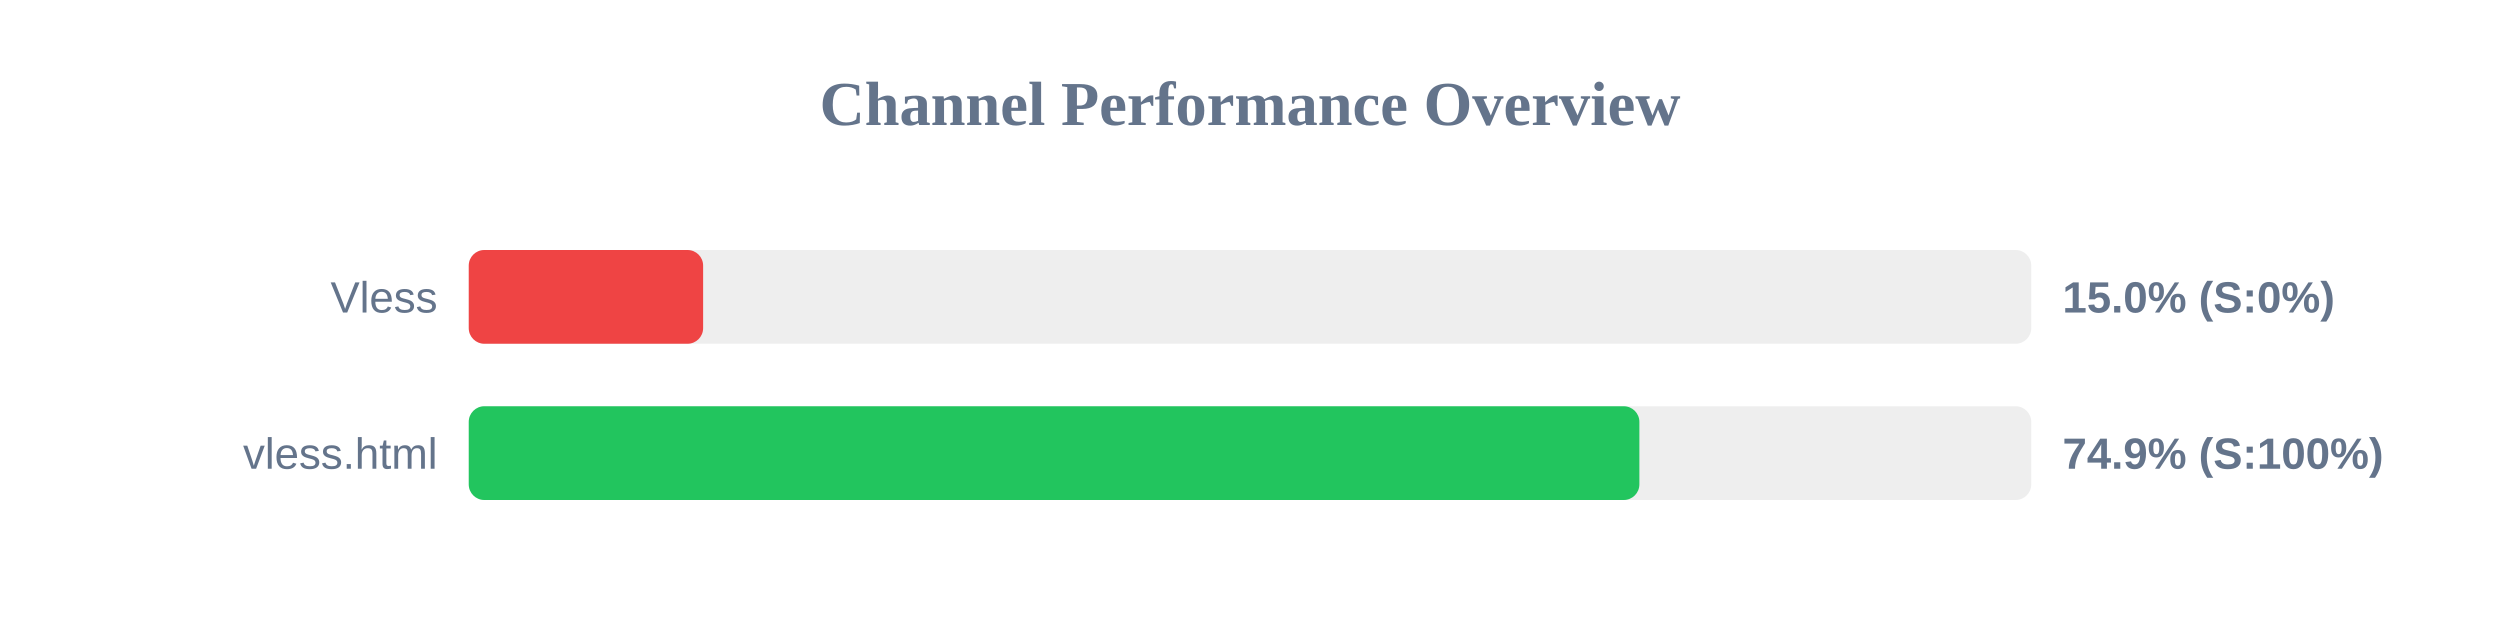
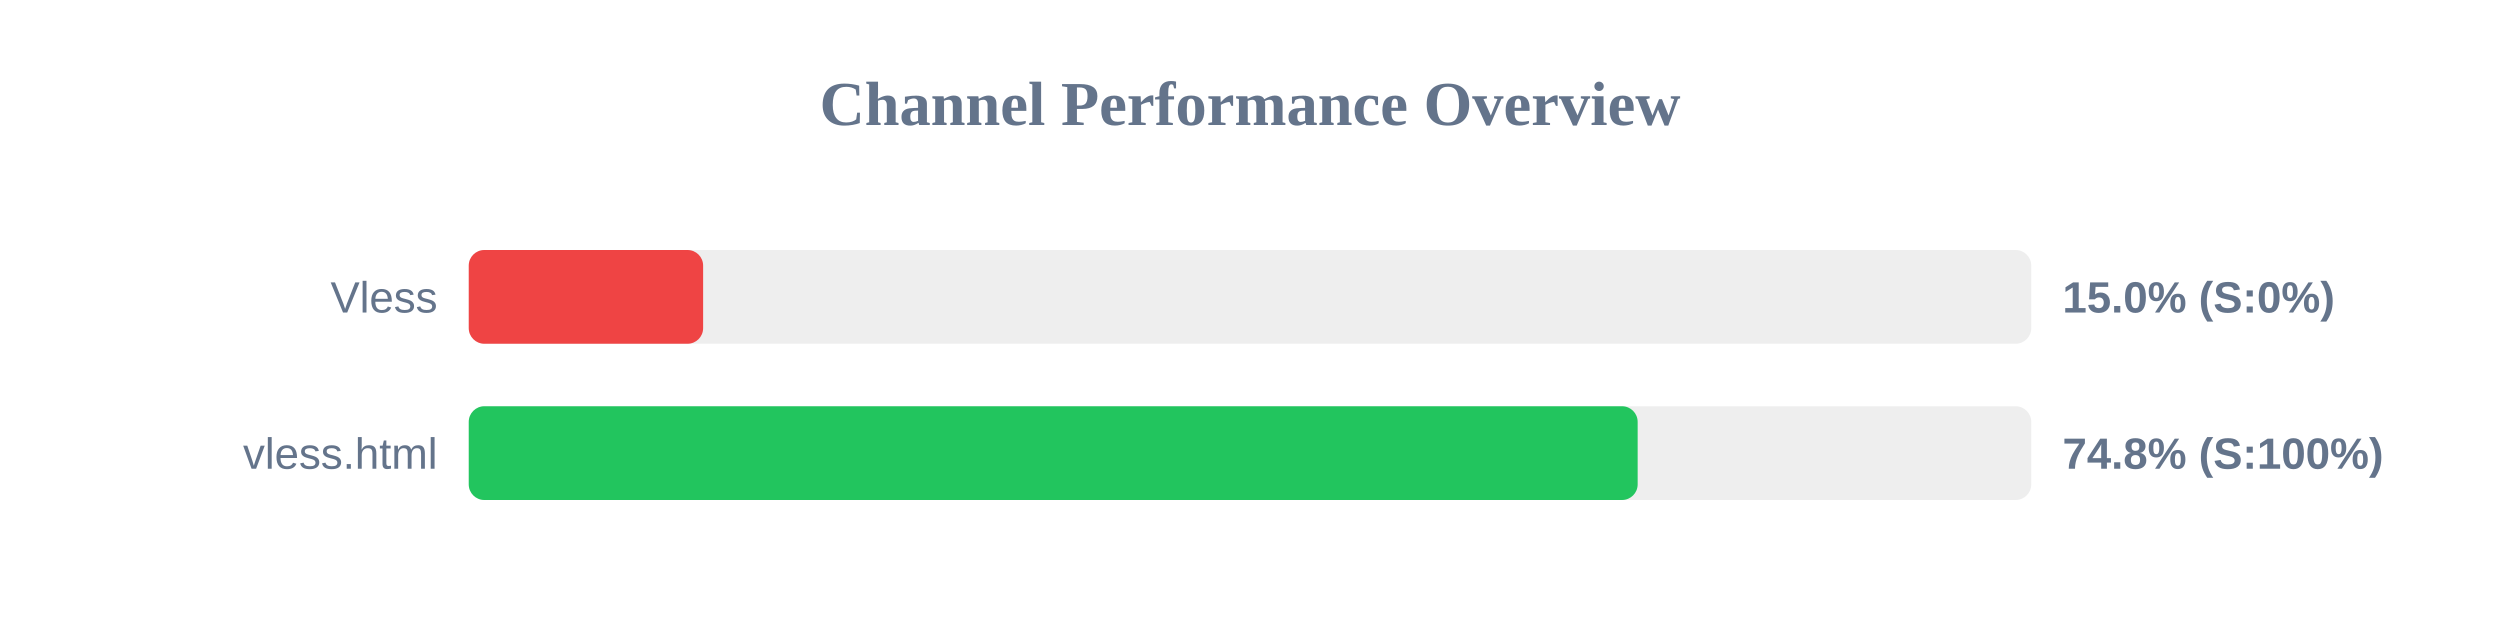
<svg xmlns="http://www.w3.org/2000/svg" width="800" height="200" version="1.1">
  <style>
        .row { font: 14px Arial; fill: #64748b; }
        .score { font: bold 14px Arial; fill: #64748b; }
    </style>
  <text x="400" y="40" text-anchor="middle" font-size="20px" font-weight="bold" fill="#64748b">Channel Performance Overview</text>
  <rect x="150" y="80" width="500" height="30" fill="#eee" rx="5" />
  <rect x="150" y="80" width="75.0" height="30" fill="#ef4444" rx="5" />
  <text x="140" y="100" text-anchor="end" class="row">Vless</text>
  <text x="660" y="100" text-anchor="start" class="score">15.0% (S:0%)</text>
  <rect x="150" y="130" width="500" height="30" fill="#eee" rx="5" />
-   <rect x="150" y="130" width="374.6" height="30" fill="#22c55e" rx="5" />
+   <rect x="150" y="130" width="374.05" height="30" fill="#22c55e" rx="5" />
  <text x="140" y="150" text-anchor="end" class="row">vless.html</text>
-   <text x="660" y="150" text-anchor="start" class="score">74.9% (S:100%)</text>
+   <text x="660" y="150" text-anchor="start" class="score">74.8% (S:100%)</text>
</svg>
